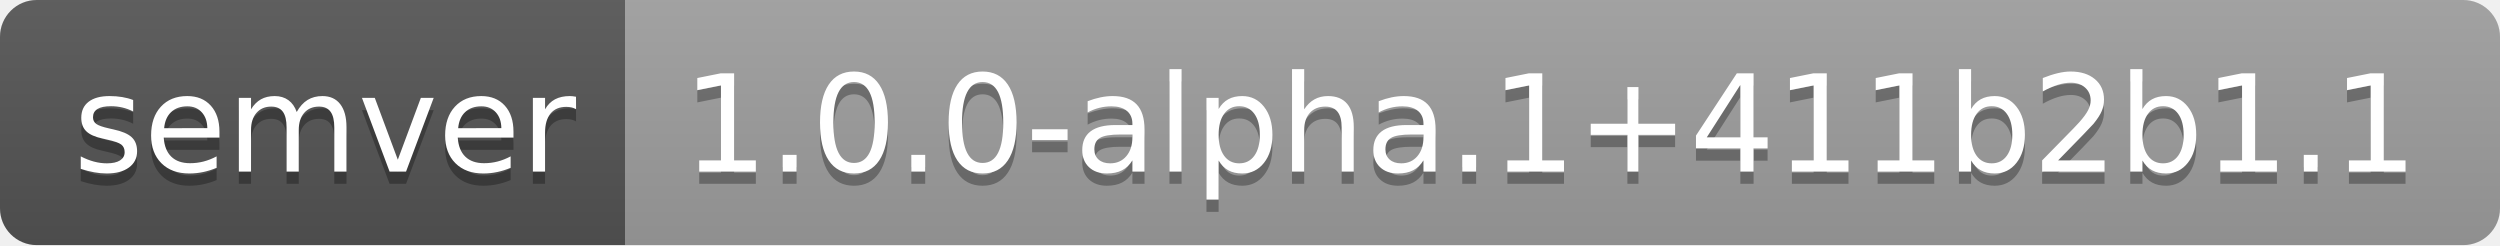
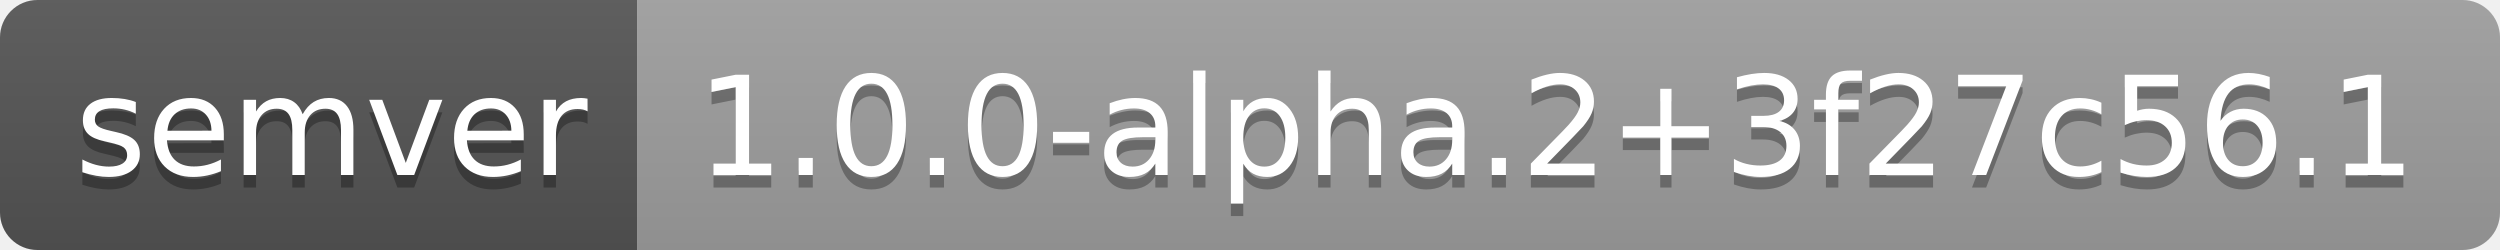
- <svg xmlns="http://www.w3.org/2000/svg" width="204" height="20" role="img" aria-label="semver: 1.0.0-alpha.1+411b2b1.1">
+ <svg xmlns="http://www.w3.org/2000/svg" width="200" height="20" role="img" aria-label="semver: 1.0.0-alpha.2+3f27c56.1">
  <linearGradient id="s" x2="0" y2="100%">
    <stop offset="0" stop-color="#bbb" stop-opacity=".1" />
    <stop offset="1" stop-opacity=".1" />
  </linearGradient>
  <clipPath id="r">
-     <rect width="204" height="20" rx="3" fill="#fff" />
+     <rect width="200" height="20" rx="3" fill="#fff" />
  </clipPath>
  <g clip-path="url(#r)">
    <rect width="51" height="20" fill="#555" />
-     <rect x="51" width="153" height="20" fill="#9f9f9f" />
-     <rect width="204" height="20" fill="url(#s)" />
+     <rect x="51" width="149" height="20" fill="#9f9f9f" />
+     <rect width="200" height="20" fill="url(#s)" />
  </g>
  <g fill="#fff" text-anchor="middle" font-family="Verdana,Geneva,DejaVu Sans,sans-serif" text-rendering="geometricPrecision" font-size="110">
    <text aria-hidden="true" x="265" y="150" fill="#010101" fill-opacity=".3" transform="scale(.1)" textLength="410">semver</text>
    <text x="265" y="140" transform="scale(.1)" fill="#fff" textLength="410">semver</text>
-     <text aria-hidden="true" x="1265" y="150" fill="#010101" fill-opacity=".3" transform="scale(.1)" textLength="1430">1.0.0-alpha.1+411b2b1.1</text>
-     <text x="1265" y="140" transform="scale(.1)" fill="#fff" textLength="1430">1.0.0-alpha.1+411b2b1.1</text>
+     <text aria-hidden="true" x="1245" y="150" fill="#010101" fill-opacity=".3" transform="scale(.1)" textLength="1390">1.0.0-alpha.2+3f27c56.1</text>
+     <text x="1245" y="140" transform="scale(.1)" fill="#fff" textLength="1390">1.0.0-alpha.2+3f27c56.1</text>
  </g>
</svg>
